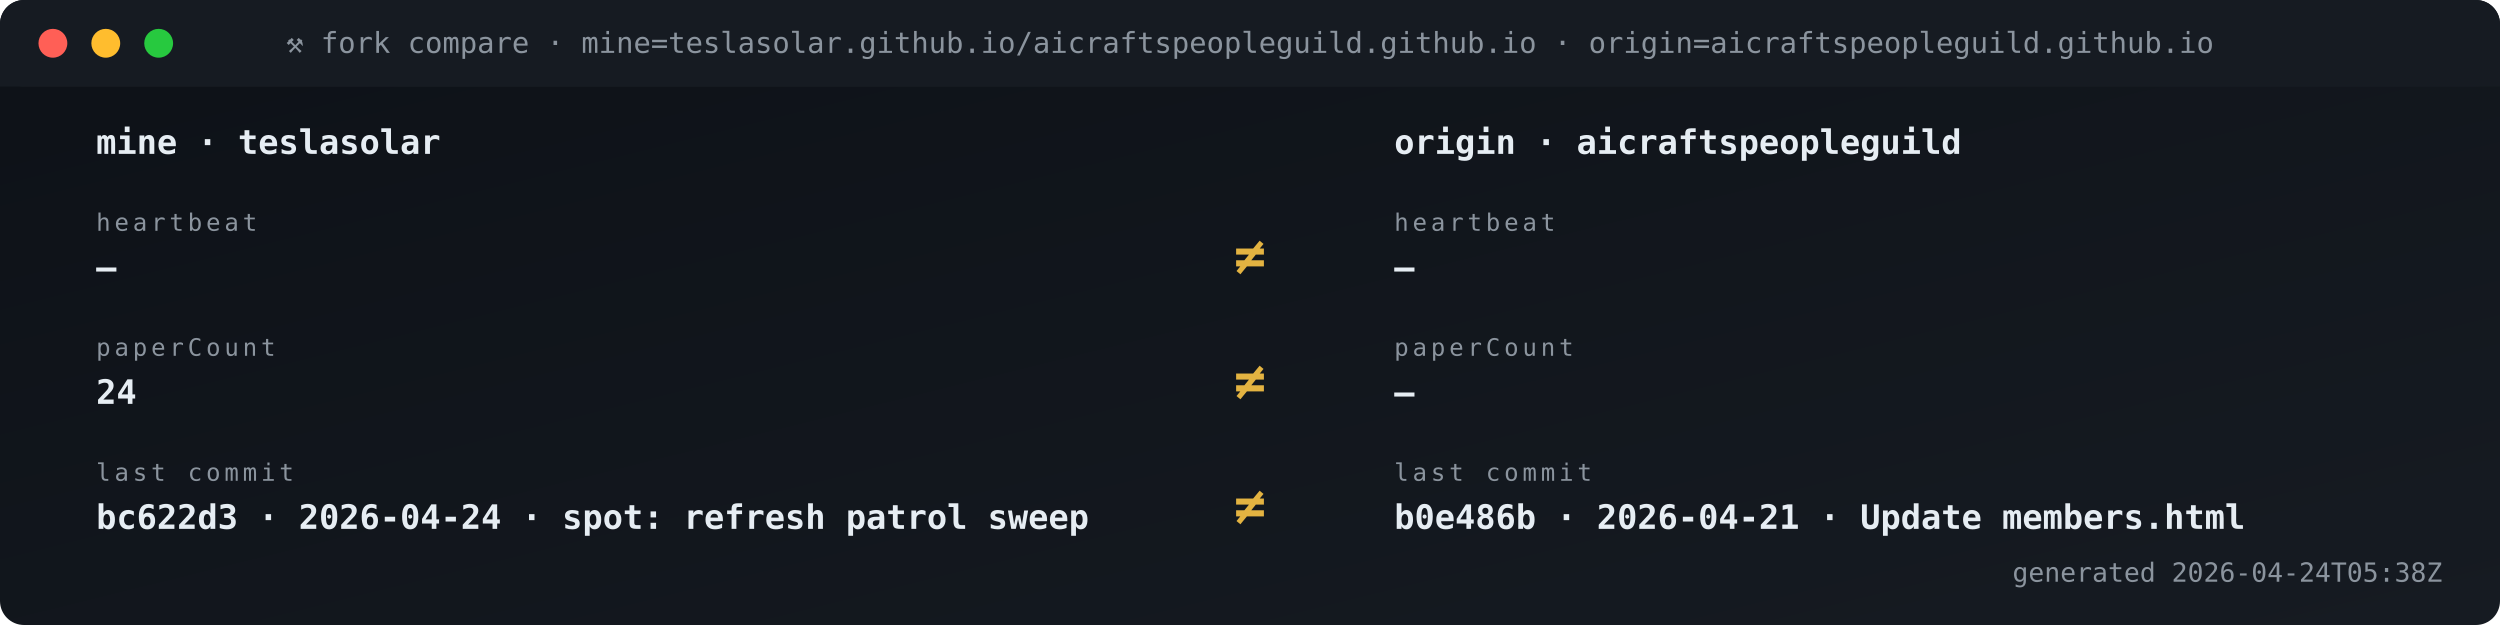
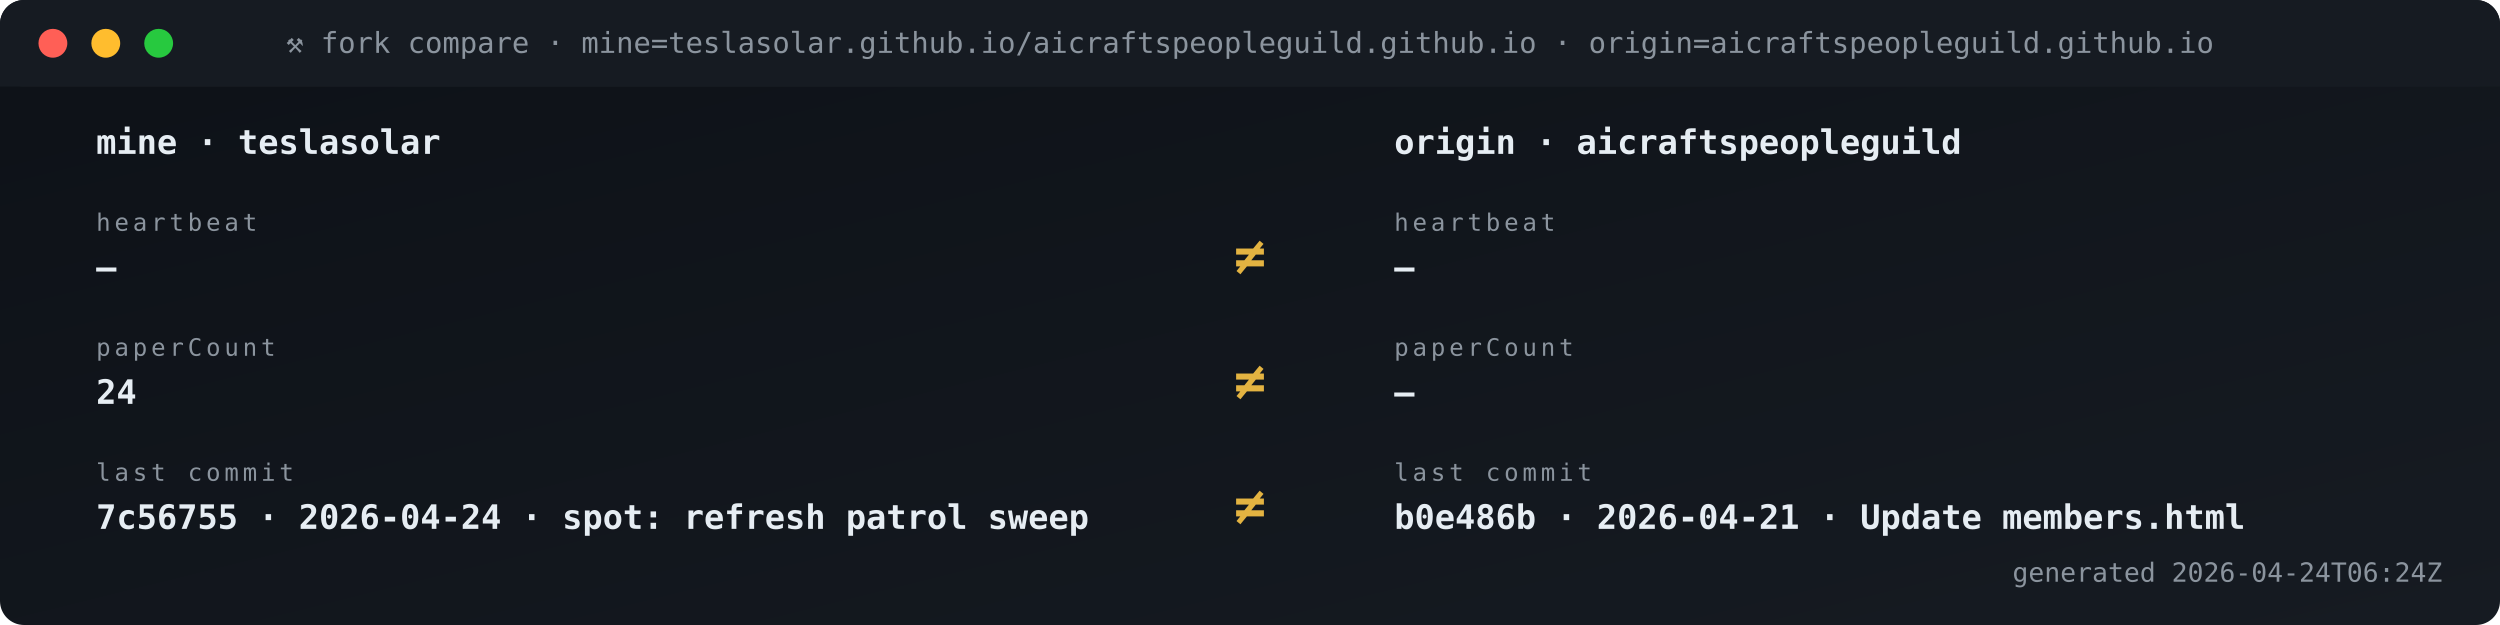
<svg xmlns="http://www.w3.org/2000/svg" viewBox="0 0 1040 260" width="1040" height="260" role="img" aria-label="Fork vs origin compare">
  <defs>
    <linearGradient id="gBg" x1="0" x2="1" y1="0" y2="1">
      <stop offset="0" stop-color="#0d1117" />
      <stop offset="1" stop-color="#161b22" />
    </linearGradient>
    <style>
      .t{font-family:'SFMono-Regular',Consolas,monospace}
      .lb{fill:#8b949e;font-size:10px;text-transform:uppercase;letter-spacing:1.6px}
      .va{fill:#e6edf3;font-size:20px;font-weight:700}
      .vs{fill:#e6edf3;font-size:14px;font-weight:600}
      .lo{fill:#79c0ff;font-size:11px}
      .sub{fill:#8b949e;font-size:11px}
      .g{fill:#3fb950} .a{fill:#e3b341} .r{fill:#f85149}
      .p{fill:#a371f7} .o{fill:#f0883e}
      .pulse{animation:plz 1.8s ease-out infinite}
      @keyframes plz{
        0%{transform:scale(1);opacity:.85}
        45%{transform:scale(1.35);opacity:.3}
        100%{transform:scale(1.8);opacity:0}
      }
      .spin{animation:sp 4s linear infinite;transform-origin:center}
      @keyframes sp{from{transform:rotate(0)}to{transform:rotate(360deg)}}
    </style>
  </defs>
  <rect width="1040" height="260" rx="10" fill="url(#gBg)" />
  <rect x="0" y="0" width="1040" height="36" rx="10" fill="#161b22" />
  <rect x="0" y="26" width="1040" height="10" fill="#161b22" />
  <circle cx="22" cy="18" r="6" fill="#ff5f56" />
  <circle cx="44" cy="18" r="6" fill="#ffbd2e" />
  <circle cx="66" cy="18" r="6" fill="#27c93f" />
  <text x="520" y="22" text-anchor="middle" class="t" font-size="12" fill="#8b949e">⚒ fork compare · mine=teslasolar.github.io/aicraftspeopleguild.github.io  ·  origin=aicraftspeopleguild.github.io</text>
  <text x="40" y="64" class="t vs">mine  ·  teslasolar</text>
  <text x="580" y="64" class="t vs">origin  ·  aicraftspeopleguild</text>
  <text x="40" y="96" class="t lb">heartbeat</text>
  <text x="40" y="116" class="t vs">—</text>
  <text x="580" y="96" class="t lb">heartbeat</text>
  <text x="580" y="116" class="t vs">—</text>
  <text x="520" y="114" text-anchor="middle" class="t" font-size="22" font-weight="700" fill="#e3b341">≠</text>
  <text x="40" y="148" class="t lb">paperCount</text>
  <text x="40" y="168" class="t vs">24</text>
  <text x="580" y="148" class="t lb">paperCount</text>
  <text x="580" y="168" class="t vs">—</text>
  <text x="520" y="166" text-anchor="middle" class="t" font-size="22" font-weight="700" fill="#e3b341">≠</text>
  <text x="40" y="200" class="t lb">last commit</text>
-   <text x="40" y="220" class="t vs">bc622d3 · 2026-04-24 · spot: refresh patrol sweep</text>
+   <text x="40" y="220" class="t vs">7c56755 · 2026-04-24 · spot: refresh patrol sweep</text>
  <text x="580" y="200" class="t lb">last commit</text>
  <text x="580" y="220" class="t vs">b0e486b · 2026-04-21 · Update members.html</text>
  <text x="520" y="218" text-anchor="middle" class="t" font-size="22" font-weight="700" fill="#e3b341">≠</text>
-   <text x="1016" y="242" text-anchor="end" class="t sub">generated 2026-04-24T05:38Z</text>
+   <text x="1016" y="242" text-anchor="end" class="t sub">generated 2026-04-24T06:24Z</text>
</svg>
